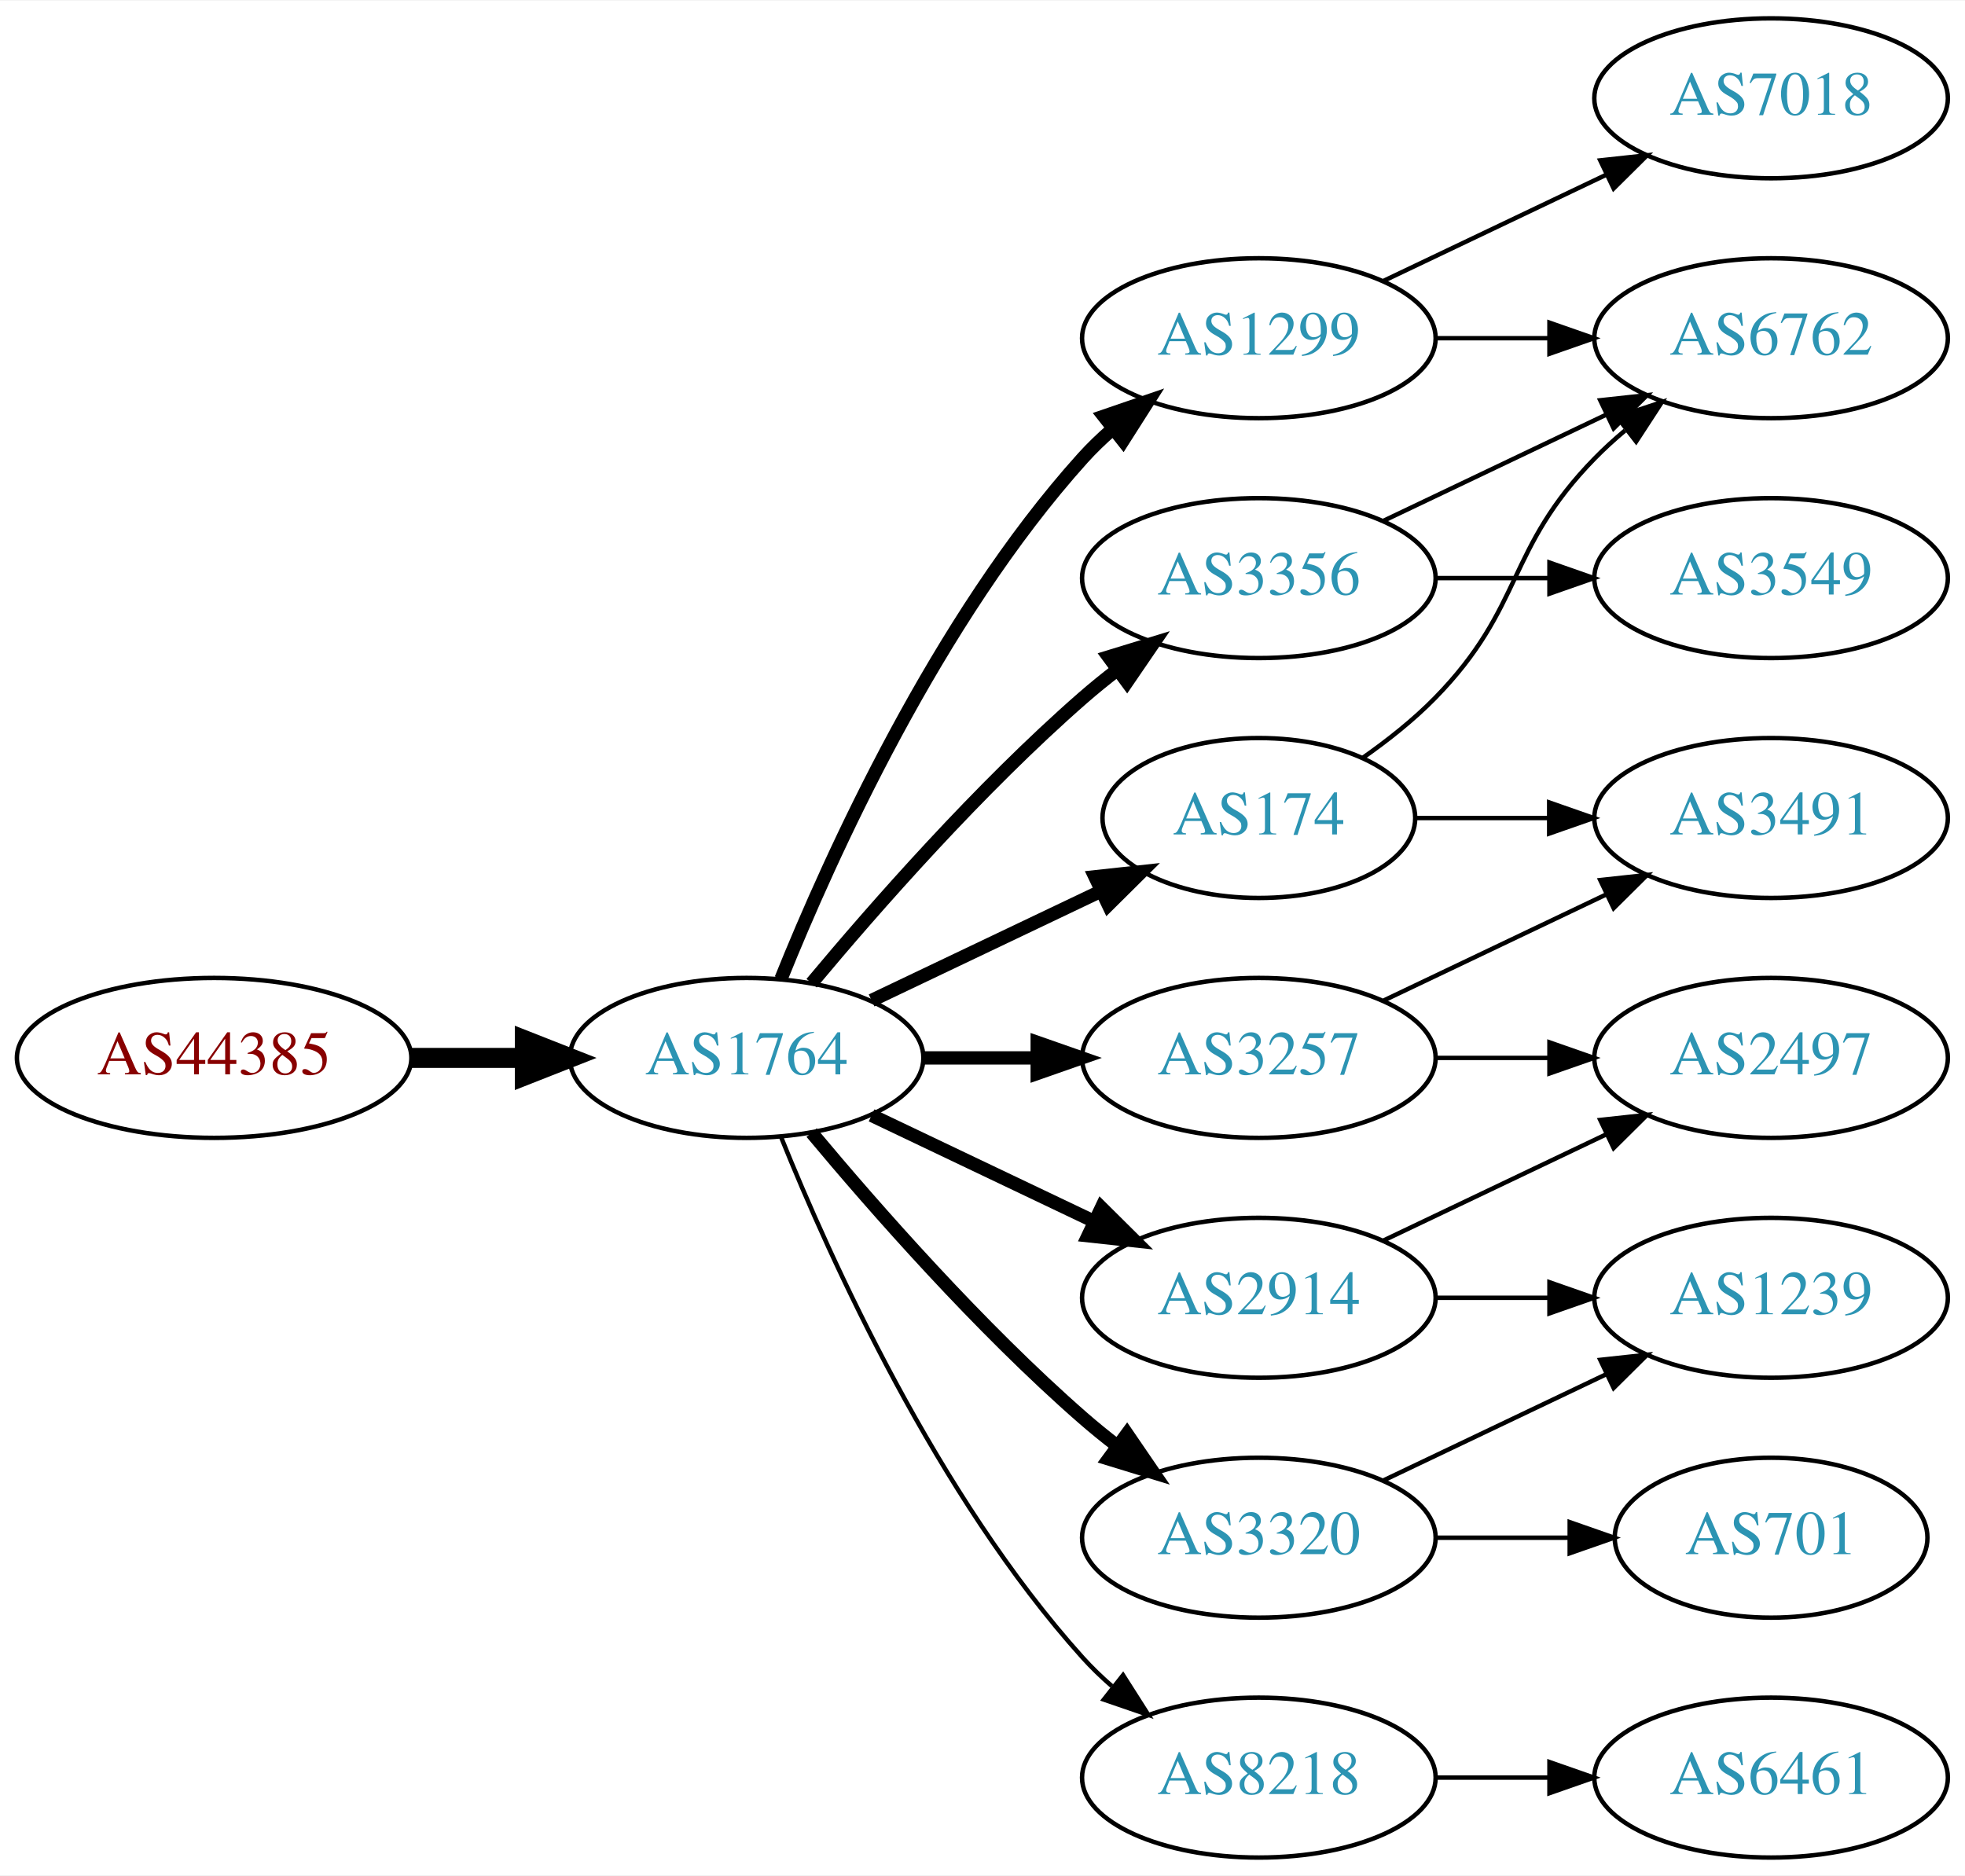
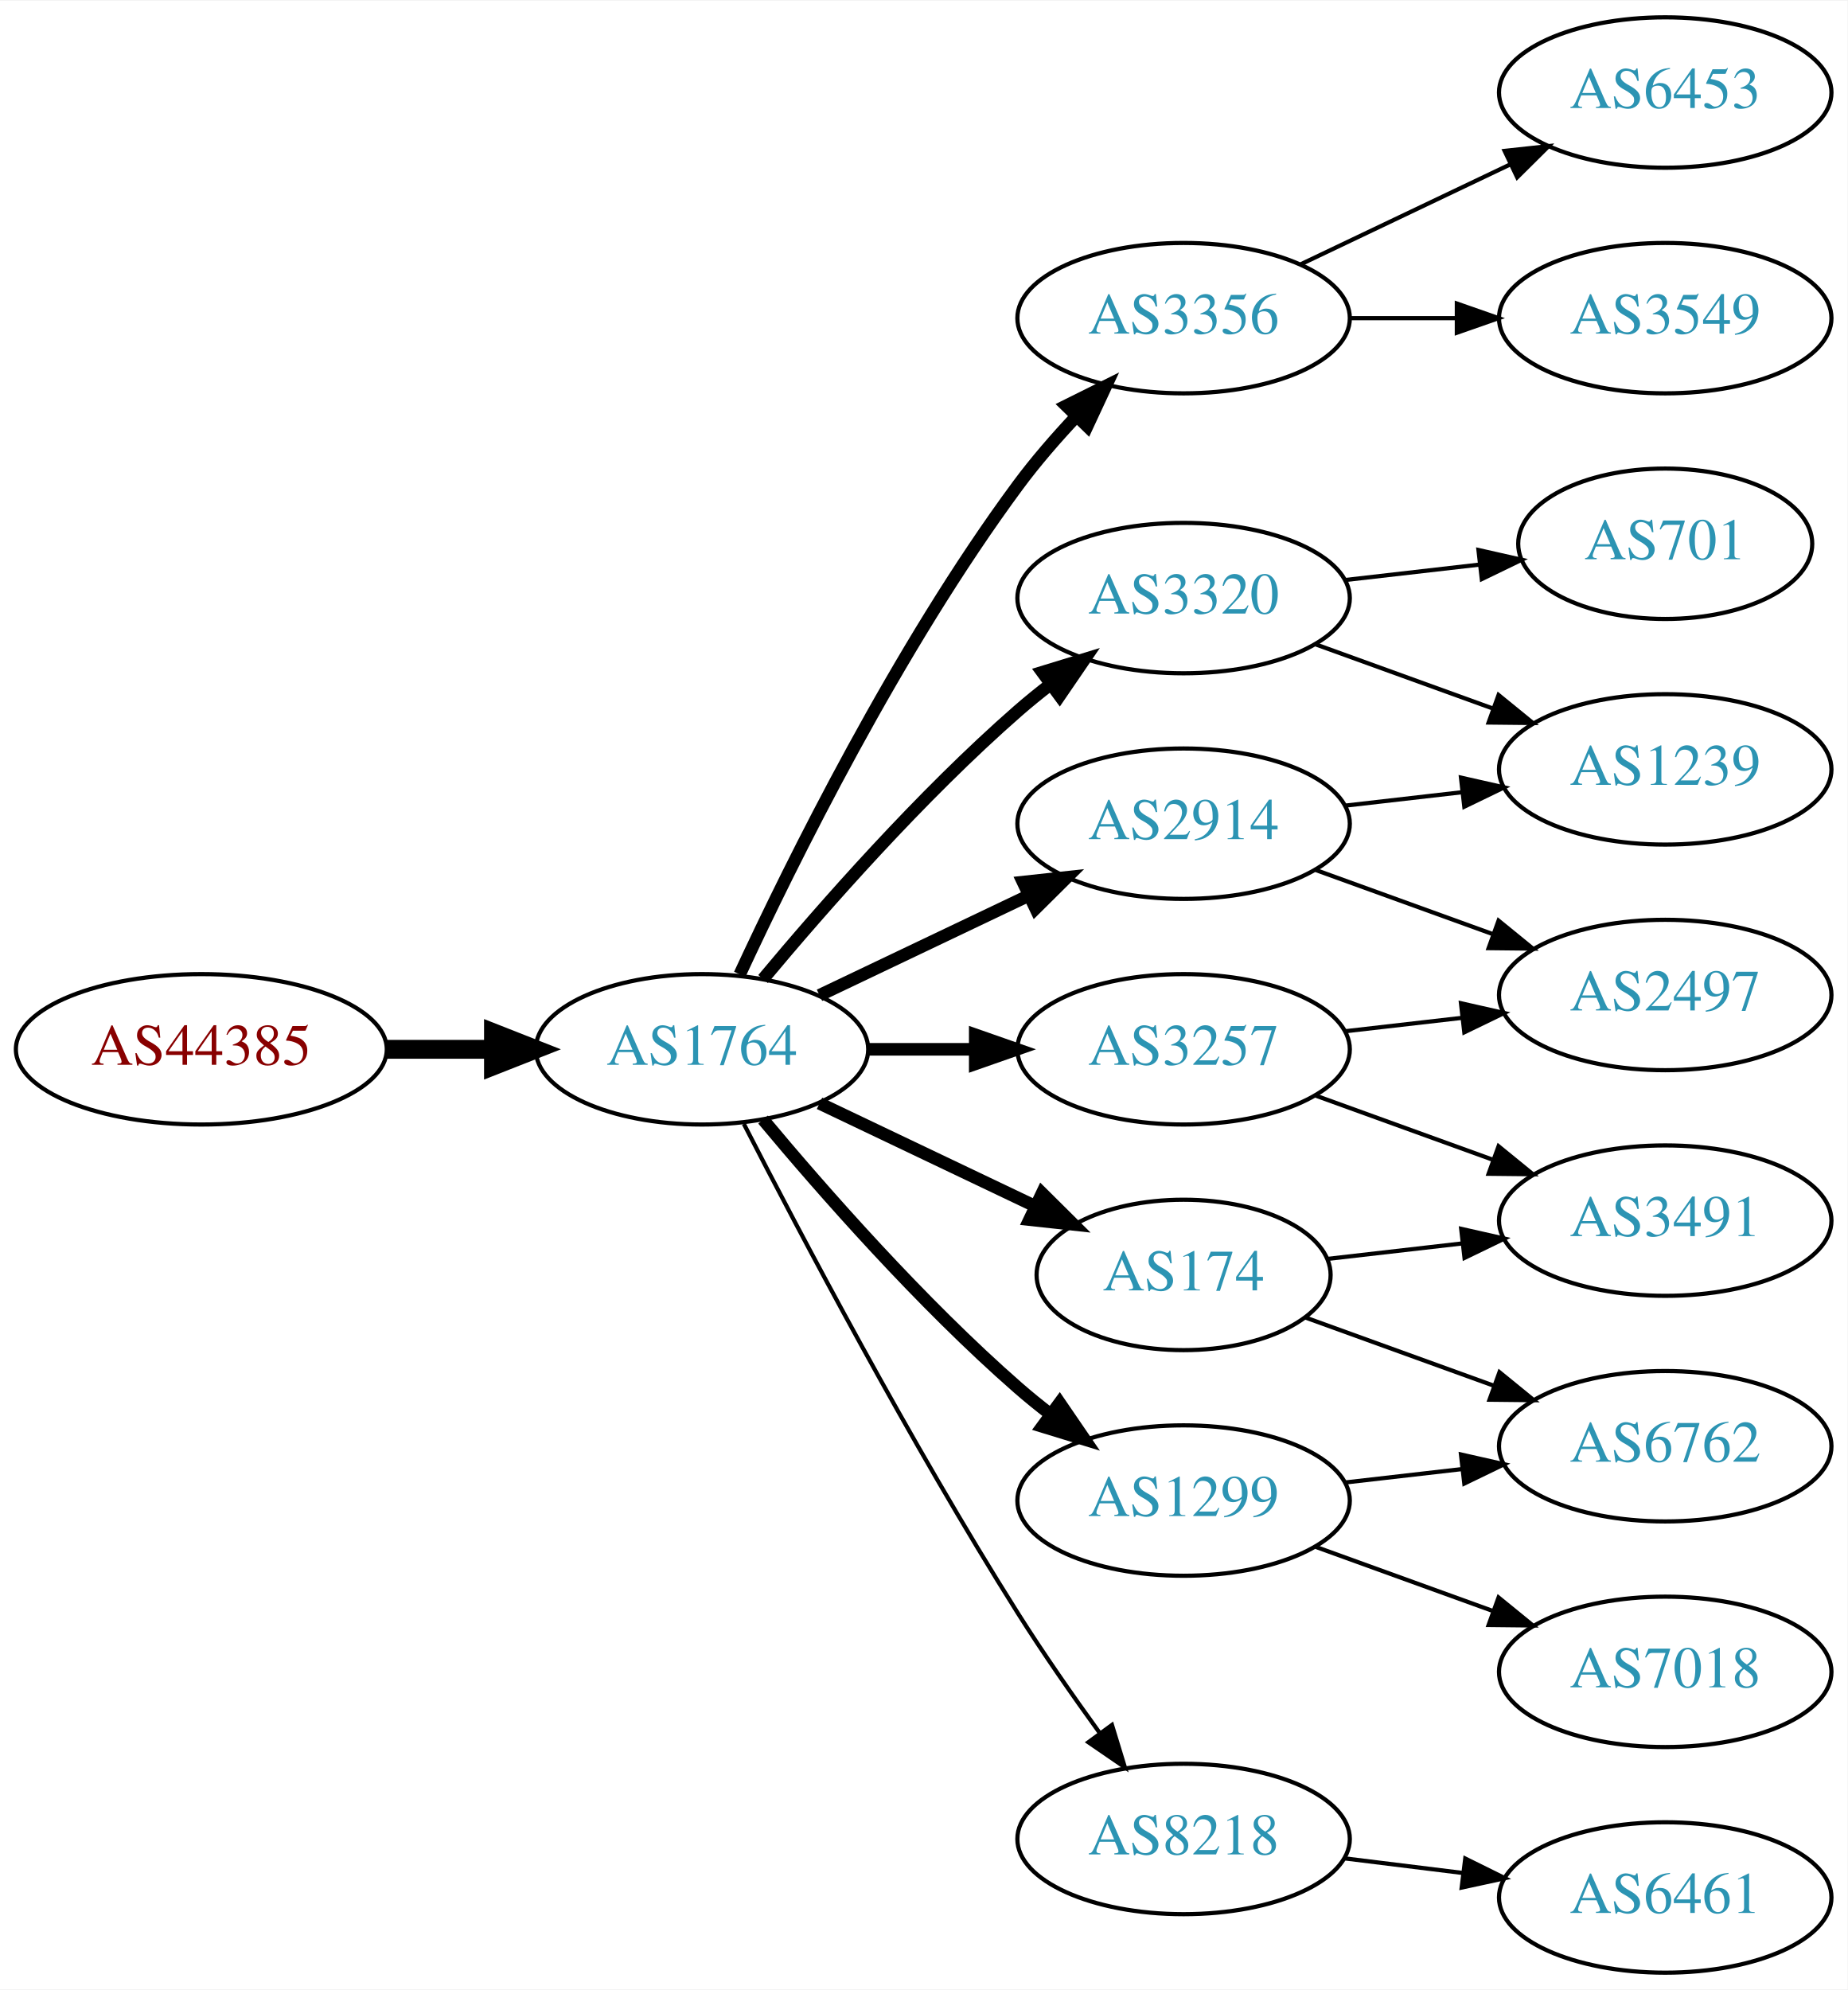
- <svg xmlns="http://www.w3.org/2000/svg" xmlns:xlink="http://www.w3.org/1999/xlink" width="442pt" height="422pt" viewBox="0.00 0.00 442.27 422.00">
-   <g id="graph0" class="graph" transform="scale(1 1) rotate(0) translate(4 418)">
-     <polygon fill="white" stroke="none" points="-4,4 -4,-418 438.271,-418 438.271,4 -4,4" />
+ <svg xmlns="http://www.w3.org/2000/svg" xmlns:xlink="http://www.w3.org/1999/xlink" width="442pt" height="476pt" viewBox="0.00 0.00 442.27 476.00">
+   <g id="graph0" class="graph" transform="scale(1 1) rotate(0) translate(4 472)">
+     <polygon fill="white" stroke="none" points="-4,4 -4,-472 438.271,-472 438.271,4 -4,4" />
    <g id="node1" class="node">
      <g id="a_node1">
        <a xlink:href="/asn/44385" xlink:title="AS44385 ~ NA-NET Communications GmbH [AT]">
-           <ellipse fill="#ffffff" stroke="black" cx="44.196" cy="-180" rx="44.393" ry="18" />
-           <text text-anchor="middle" x="44.196" y="-176.3" font-family="Times,serif" font-size="14.00" fill="#880000">AS44385</text>
+           <ellipse fill="#ffffff" stroke="black" cx="44.196" cy="-221" rx="44.393" ry="18" />
+           <text text-anchor="middle" x="44.196" y="-217.3" font-family="Times,serif" font-size="14.00" fill="#880000">AS44385</text>
        </a>
      </g>
    </g>
    <g id="node2" class="node">
      <g id="a_node2">
        <a xlink:href="/asn/1764" xlink:title="AS1764 ~ NEXTLAYER-AS [AT]">
-           <ellipse fill="#ffffff" stroke="black" cx="164.039" cy="-180" rx="39.794" ry="18" />
-           <text text-anchor="middle" x="164.039" y="-176.3" font-family="Times,serif" font-size="14.00" fill="#2c94b3">AS1764</text>
+           <ellipse fill="#ffffff" stroke="black" cx="164.039" cy="-221" rx="39.794" ry="18" />
+           <text text-anchor="middle" x="164.039" y="-217.3" font-family="Times,serif" font-size="14.00" fill="#2c94b3">AS1764</text>
        </a>
      </g>
    </g>
    <g id="edge1" class="edge">
-       <path fill="none" stroke="black" stroke-width="4.5" d="M88.407,-180C96.72,-180 105.482,-180 113.965,-180" />
-       <polygon fill="black" stroke="black" stroke-width="4.5" points="114.123,-183.938 124.123,-180 114.123,-176.063 114.123,-183.938" />
+       <path fill="none" stroke="black" stroke-width="4.5" d="M88.407,-221C96.72,-221 105.482,-221 113.965,-221" />
+       <polygon fill="black" stroke="black" stroke-width="4.5" points="114.123,-224.938 124.123,-221 114.123,-217.063 114.123,-224.938" />
    </g>
    <g id="node3" class="node">
      <g id="a_node3">
-         <a xlink:href="/asn/174" xlink:title="AS174 ~ Cogent Communications [US]">
-           <ellipse fill="#ffffff" stroke="black" cx="279.332" cy="-234" rx="35.194" ry="18" />
-           <text text-anchor="middle" x="279.332" y="-230.3" font-family="Times,serif" font-size="14.00" fill="#2c94b3">AS174</text>
+         <a xlink:href="/asn/3356" xlink:title="AS3356 ~ Level 3 Parent, LLC [US]">
+           <ellipse fill="#ffffff" stroke="black" cx="279.332" cy="-396" rx="39.794" ry="18" />
+           <text text-anchor="middle" x="279.332" y="-392.3" font-family="Times,serif" font-size="14.00" fill="#2c94b3">AS3356</text>
        </a>
      </g>
    </g>
    <g id="edge2" class="edge">
-       <path fill="none" stroke="black" stroke-width="3" d="M192.175,-192.934C207.607,-200.29 227.092,-209.577 243.628,-217.459" />
-       <polygon fill="black" stroke="black" stroke-width="3" points="242.436,-220.768 252.969,-221.911 245.448,-214.449 242.436,-220.768" />
+       <path fill="none" stroke="black" stroke-width="3" d="M173.085,-238.935C185.484,-265.675 210.867,-317.021 239.685,-356 243.851,-361.634 248.76,-367.288 253.656,-372.498" />
+       <polygon fill="black" stroke="black" stroke-width="3" points="251.247,-375.04 260.733,-379.759 256.26,-370.155 251.247,-375.04" />
    </g>
    <g id="node4" class="node">
      <g id="a_node4">
-         <a xlink:href="/asn/1299" xlink:title="AS1299 ~ Telia Carrier [EU]">
-           <ellipse fill="#ffffff" stroke="black" cx="279.332" cy="-342" rx="39.794" ry="18" />
-           <text text-anchor="middle" x="279.332" y="-338.3" font-family="Times,serif" font-size="14.00" fill="#2c94b3">AS1299</text>
+         <a xlink:href="/asn/2914" xlink:title="AS2914 ~ NTT America, Inc. [US]">
+           <ellipse fill="#ffffff" stroke="black" cx="279.332" cy="-275" rx="39.794" ry="18" />
+           <text text-anchor="middle" x="279.332" y="-271.3" font-family="Times,serif" font-size="14.00" fill="#2c94b3">AS2914</text>
        </a>
      </g>
    </g>
    <g id="edge3" class="edge">
-       <path fill="none" stroke="black" stroke-width="3" d="M171.786,-197.787C182.837,-225.243 206.891,-278.578 239.685,-315 241.688,-317.224 243.906,-319.363 246.239,-321.397" />
-       <polygon fill="black" stroke="black" stroke-width="3" points="244.437,-324.433 254.458,-327.873 248.769,-318.935 244.437,-324.433" />
+       <path fill="none" stroke="black" stroke-width="3" d="M192.175,-233.934C207.169,-241.081 225.99,-250.052 242.213,-257.785" />
+       <polygon fill="black" stroke="black" stroke-width="3" points="240.884,-261.028 251.417,-262.171 243.895,-254.709 240.884,-261.028" />
    </g>
    <g id="node5" class="node">
      <g id="a_node5">
-         <a xlink:href="/asn/3356" xlink:title="AS3356 ~ Level 3 Parent, LLC [US]">
-           <ellipse fill="#ffffff" stroke="black" cx="279.332" cy="-288" rx="39.794" ry="18" />
-           <text text-anchor="middle" x="279.332" y="-284.3" font-family="Times,serif" font-size="14.00" fill="#2c94b3">AS3356</text>
+         <a xlink:href="/asn/1299" xlink:title="AS1299 ~ Telia Carrier [EU]">
+           <ellipse fill="#ffffff" stroke="black" cx="279.332" cy="-113" rx="39.794" ry="18" />
+           <text text-anchor="middle" x="279.332" y="-109.3" font-family="Times,serif" font-size="14.00" fill="#2c94b3">AS1299</text>
        </a>
      </g>
    </g>
    <g id="edge4" class="edge">
-       <path fill="none" stroke="black" stroke-width="3" d="M178.669,-196.817C192.951,-213.929 216.498,-240.745 239.685,-261 242.151,-263.154 244.789,-265.294 247.487,-267.372" />
-       <polygon fill="black" stroke="black" stroke-width="3" points="245.512,-270.264 255.641,-273.37 249.66,-264.625 245.512,-270.264" />
+       <path fill="none" stroke="black" stroke-width="3" d="M178.669,-204.183C192.951,-187.071 216.498,-160.255 239.685,-140 242.151,-137.846 244.789,-135.706 247.487,-133.628" />
+       <polygon fill="black" stroke="black" stroke-width="3" points="249.66,-136.375 255.641,-127.63 245.512,-130.736 249.66,-136.375" />
    </g>
    <g id="node6" class="node">
      <g id="a_node6">
-         <a xlink:href="/asn/3257" xlink:title="AS3257 ~ GTT [DE]">
-           <ellipse fill="#ffffff" stroke="black" cx="279.332" cy="-180" rx="39.794" ry="18" />
-           <text text-anchor="middle" x="279.332" y="-176.3" font-family="Times,serif" font-size="14.00" fill="#2c94b3">AS3257</text>
+         <a xlink:href="/asn/174" xlink:title="AS174 ~ Cogent Communications [US]">
+           <ellipse fill="#ffffff" stroke="black" cx="279.332" cy="-167" rx="35.194" ry="18" />
+           <text text-anchor="middle" x="279.332" y="-163.3" font-family="Times,serif" font-size="14.00" fill="#2c94b3">AS174</text>
        </a>
      </g>
    </g>
    <g id="edge5" class="edge">
-       <path fill="none" stroke="black" stroke-width="3" d="M203.711,-180C211.914,-180 220.678,-180 229.21,-180" />
-       <polygon fill="black" stroke="black" stroke-width="3" points="229.449,-183.5 239.449,-180 229.449,-176.5 229.449,-183.5" />
+       <path fill="none" stroke="black" stroke-width="3" d="M192.175,-208.066C207.607,-200.71 227.092,-191.423 243.628,-183.541" />
+       <polygon fill="black" stroke="black" stroke-width="3" points="245.448,-186.551 252.969,-179.089 242.436,-180.232 245.448,-186.551" />
    </g>
    <g id="node7" class="node">
      <g id="a_node7">
        <a xlink:href="/asn/3320" xlink:title="AS3320 ~ DTAG [DE]">
-           <ellipse fill="#ffffff" stroke="black" cx="279.332" cy="-72" rx="39.794" ry="18" />
-           <text text-anchor="middle" x="279.332" y="-68.3" font-family="Times,serif" font-size="14.00" fill="#2c94b3">AS3320</text>
+           <ellipse fill="#ffffff" stroke="black" cx="279.332" cy="-329" rx="39.794" ry="18" />
+           <text text-anchor="middle" x="279.332" y="-325.3" font-family="Times,serif" font-size="14.00" fill="#2c94b3">AS3320</text>
        </a>
      </g>
    </g>
    <g id="edge6" class="edge">
-       <path fill="none" stroke="black" stroke-width="3" d="M178.669,-163.183C192.951,-146.071 216.498,-119.255 239.685,-99 242.151,-96.846 244.789,-94.706 247.487,-92.628" />
-       <polygon fill="black" stroke="black" stroke-width="3" points="249.66,-95.375 255.641,-86.63 245.512,-89.736 249.66,-95.375" />
+       <path fill="none" stroke="black" stroke-width="3" d="M178.669,-237.817C192.951,-254.929 216.498,-281.745 239.685,-302 242.151,-304.154 244.789,-306.294 247.487,-308.372" />
+       <polygon fill="black" stroke="black" stroke-width="3" points="245.512,-311.264 255.641,-314.37 249.66,-305.625 245.512,-311.264" />
    </g>
    <g id="node8" class="node">
      <g id="a_node8">
-         <a xlink:href="/asn/2914" xlink:title="AS2914 ~ NTT America, Inc. [US]">
-           <ellipse fill="#ffffff" stroke="black" cx="279.332" cy="-126" rx="39.794" ry="18" />
-           <text text-anchor="middle" x="279.332" y="-122.3" font-family="Times,serif" font-size="14.00" fill="#2c94b3">AS2914</text>
+         <a xlink:href="/asn/8218" xlink:title="AS8218 ~ legacy Neotelecoms [FR]">
+           <ellipse fill="#ffffff" stroke="black" cx="279.332" cy="-32" rx="39.794" ry="18" />
+           <text text-anchor="middle" x="279.332" y="-28.3" font-family="Times,serif" font-size="14.00" fill="#2c94b3">AS8218</text>
        </a>
      </g>
    </g>
    <g id="edge7" class="edge">
-       <path fill="none" stroke="black" stroke-width="3" d="M192.175,-167.066C207.169,-159.919 225.99,-150.948 242.213,-143.215" />
-       <polygon fill="black" stroke="black" stroke-width="3" points="243.895,-146.291 251.417,-138.829 240.884,-139.972 243.895,-146.291" />
+       <path fill="none" stroke="black" d="M174.065,-203.148C187.501,-176.945 213.95,-126.763 239.685,-86 245.748,-76.396 252.868,-66.187 259.333,-57.261" />
+       <polygon fill="black" stroke="black" points="262.185,-59.291 265.276,-49.157 256.54,-55.152 262.185,-59.291" />
    </g>
    <g id="node9" class="node">
      <g id="a_node9">
-         <a xlink:href="/asn/8218" xlink:title="AS8218 ~ legacy Neotelecoms [FR]">
-           <ellipse fill="#ffffff" stroke="black" cx="279.332" cy="-18" rx="39.794" ry="18" />
-           <text text-anchor="middle" x="279.332" y="-14.3" font-family="Times,serif" font-size="14.00" fill="#2c94b3">AS8218</text>
+         <a xlink:href="/asn/3257" xlink:title="AS3257 ~ GTT [DE]">
+           <ellipse fill="#ffffff" stroke="black" cx="279.332" cy="-221" rx="39.794" ry="18" />
+           <text text-anchor="middle" x="279.332" y="-217.3" font-family="Times,serif" font-size="14.00" fill="#2c94b3">AS3257</text>
        </a>
      </g>
    </g>
    <g id="edge8" class="edge">
-       <path fill="none" stroke="black" d="M171.786,-162.213C182.837,-134.757 206.891,-81.422 239.685,-45 241.688,-42.776 243.906,-40.637 246.239,-38.603" />
-       <polygon fill="black" stroke="black" points="248.769,-41.065 254.458,-32.127 244.437,-35.567 248.769,-41.065" />
+       <path fill="none" stroke="black" stroke-width="3" d="M203.711,-221C211.914,-221 220.678,-221 229.21,-221" />
+       <polygon fill="black" stroke="black" stroke-width="3" points="229.449,-224.5 239.449,-221 229.449,-217.5 229.449,-224.5" />
+     </g>
+     <g id="node10" class="node">
+       <g id="a_node10">
+         <a xlink:href="/asn/6453" xlink:title="AS6453 ~ TATA COMMUNICATIONS (AMERICA) INC [US]">
+           <ellipse fill="#ffffff" stroke="black" cx="394.625" cy="-450" rx="39.794" ry="18" />
+           <text text-anchor="middle" x="394.625" y="-446.3" font-family="Times,serif" font-size="14.00" fill="#2c94b3">AS6453</text>
+         </a>
+       </g>
+     </g>
+     <g id="edge9" class="edge">
+       <path fill="none" stroke="black" d="M307.468,-408.934C322.462,-416.081 341.283,-425.052 357.506,-432.785" />
+       <polygon fill="black" stroke="black" points="356.177,-436.028 366.71,-437.171 359.188,-429.709 356.177,-436.028" />
    </g>
    <g id="node11" class="node">
      <g id="a_node11">
-         <a xlink:href="/asn/6762" xlink:title="AS6762 ~ TELECOM ITALIA SPARKLE S.p.A. [IT]">
-           <ellipse fill="#ffffff" stroke="black" cx="394.625" cy="-342" rx="39.794" ry="18" />
-           <text text-anchor="middle" x="394.625" y="-338.3" font-family="Times,serif" font-size="14.00" fill="#2c94b3">AS6762</text>
-         </a>
-       </g>
-     </g>
-     <g id="edge11" class="edge">
-       <path fill="none" stroke="black" d="M302.714,-247.532C308.356,-251.49 314.17,-256.086 318.978,-261 339.151,-281.617 334.806,-294.383 354.978,-315 357.071,-317.139 359.354,-319.218 361.731,-321.21" />
-       <polygon fill="black" stroke="black" points="359.974,-324.275 370.031,-327.611 364.249,-318.732 359.974,-324.275" />
+         <a xlink:href="/asn/3549" xlink:title="AS3549 ~ Level 3 Parent, LLC [US]">
+           <ellipse fill="#ffffff" stroke="black" cx="394.625" cy="-396" rx="39.794" ry="18" />
+           <text text-anchor="middle" x="394.625" y="-392.3" font-family="Times,serif" font-size="14.00" fill="#2c94b3">AS3549</text>
+         </a>
+       </g>
+     </g>
+     <g id="edge10" class="edge">
+       <path fill="none" stroke="black" d="M319.004,-396C327.207,-396 335.971,-396 344.503,-396" />
+       <polygon fill="black" stroke="black" points="344.742,-399.5 354.742,-396 344.742,-392.5 344.742,-399.5" />
    </g>
    <g id="node12" class="node">
      <g id="a_node12">
+         <a xlink:href="/asn/2497" xlink:title="AS2497 ~ Internet Initiative Japan Inc. [JP]">
+           <ellipse fill="#ffffff" stroke="black" cx="394.625" cy="-234" rx="39.794" ry="18" />
+           <text text-anchor="middle" x="394.625" y="-230.3" font-family="Times,serif" font-size="14.00" fill="#2c94b3">AS2497</text>
+         </a>
+       </g>
+     </g>
+     <g id="edge11" class="edge">
+       <path fill="none" stroke="black" d="M310.99,-263.905C323.963,-259.21 339.256,-253.676 353.137,-248.652" />
+       <polygon fill="black" stroke="black" points="354.729,-251.798 362.941,-245.104 352.347,-245.216 354.729,-251.798" />
+     </g>
+     <g id="node13" class="node">
+       <g id="a_node13">
+         <a xlink:href="/asn/1239" xlink:title="AS1239 ~ Sprint [US]">
+           <ellipse fill="#ffffff" stroke="black" cx="394.625" cy="-288" rx="39.794" ry="18" />
+           <text text-anchor="middle" x="394.625" y="-284.3" font-family="Times,serif" font-size="14.00" fill="#2c94b3">AS1239</text>
+         </a>
+       </g>
+     </g>
+     <g id="edge12" class="edge">
+       <path fill="none" stroke="black" d="M318.057,-279.329C327.038,-280.359 336.737,-281.472 346.094,-282.546" />
+       <polygon fill="black" stroke="black" points="345.731,-286.027 356.064,-283.69 346.529,-279.073 345.731,-286.027" />
+     </g>
+     <g id="node14" class="node">
+       <g id="a_node14">
+         <a xlink:href="/asn/7018" xlink:title="AS7018 ~ AT&amp;T Services, Inc. [US]">
+           <ellipse fill="#ffffff" stroke="black" cx="394.625" cy="-72" rx="39.794" ry="18" />
+           <text text-anchor="middle" x="394.625" y="-68.3" font-family="Times,serif" font-size="14.00" fill="#2c94b3">AS7018</text>
+         </a>
+       </g>
+     </g>
+     <g id="edge13" class="edge">
+       <path fill="none" stroke="black" d="M310.99,-101.905C323.963,-97.21 339.256,-91.676 353.137,-86.652" />
+       <polygon fill="black" stroke="black" points="354.729,-89.798 362.941,-83.104 352.347,-83.216 354.729,-89.798" />
+     </g>
+     <g id="node15" class="node">
+       <g id="a_node15">
+         <a xlink:href="/asn/6762" xlink:title="AS6762 ~ TELECOM ITALIA SPARKLE S.p.A. [IT]">
+           <ellipse fill="#ffffff" stroke="black" cx="394.625" cy="-126" rx="39.794" ry="18" />
+           <text text-anchor="middle" x="394.625" y="-122.3" font-family="Times,serif" font-size="14.00" fill="#2c94b3">AS6762</text>
+         </a>
+       </g>
+     </g>
+     <g id="edge14" class="edge">
+       <path fill="none" stroke="black" d="M318.057,-117.329C327.038,-118.359 336.737,-119.472 346.094,-120.546" />
+       <polygon fill="black" stroke="black" points="345.731,-124.027 356.064,-121.69 346.529,-117.073 345.731,-124.027" />
+     </g>
+     <g id="edge16" class="edge">
+       <path fill="none" stroke="black" d="M308.337,-156.865C321.99,-151.924 338.655,-145.893 353.62,-140.478" />
+       <polygon fill="black" stroke="black" points="354.947,-143.719 363.159,-137.025 352.565,-137.137 354.947,-143.719" />
+     </g>
+     <g id="node16" class="node">
+       <g id="a_node16">
        <a xlink:href="/asn/3491" xlink:title="AS3491 ~ PCCW Global, Inc. [US]">
-           <ellipse fill="#ffffff" stroke="black" cx="394.625" cy="-234" rx="39.794" ry="18" />
-           <text text-anchor="middle" x="394.625" y="-230.3" font-family="Times,serif" font-size="14.00" fill="#2c94b3">AS3491</text>
-         </a>
-       </g>
-     </g>
-     <g id="edge12" class="edge">
-       <path fill="none" stroke="black" d="M314.631,-234C324.008,-234 334.358,-234 344.393,-234" />
-       <polygon fill="black" stroke="black" points="344.681,-237.5 354.681,-234 344.681,-230.5 344.681,-237.5" />
-     </g>
-     <g id="edge19" class="edge">
-       <path fill="none" stroke="black" d="M319.004,-342C327.207,-342 335.971,-342 344.503,-342" />
-       <polygon fill="black" stroke="black" points="344.742,-345.5 354.742,-342 344.742,-338.5 344.742,-345.5" />
+           <ellipse fill="#ffffff" stroke="black" cx="394.625" cy="-180" rx="39.794" ry="18" />
+           <text text-anchor="middle" x="394.625" y="-176.3" font-family="Times,serif" font-size="14.00" fill="#2c94b3">AS3491</text>
+         </a>
+       </g>
+     </g>
+     <g id="edge15" class="edge">
+       <path fill="none" stroke="black" d="M313.71,-170.83C323.801,-171.988 335.084,-173.283 345.919,-174.526" />
+       <polygon fill="black" stroke="black" points="345.782,-178.033 356.116,-175.696 346.58,-171.079 345.782,-178.033" />
+     </g>
+     <g id="edge17" class="edge">
+       <path fill="none" stroke="black" d="M310.99,-317.905C323.963,-313.21 339.256,-307.676 353.137,-302.652" />
+       <polygon fill="black" stroke="black" points="354.729,-305.798 362.941,-299.104 352.347,-299.216 354.729,-305.798" />
    </g>
    <g id="node17" class="node">
      <g id="a_node17">
-         <a xlink:href="/asn/7018" xlink:title="AS7018 ~ AT&amp;T Services, Inc. [US]">
-           <ellipse fill="#ffffff" stroke="black" cx="394.625" cy="-396" rx="39.794" ry="18" />
-           <text text-anchor="middle" x="394.625" y="-392.3" font-family="Times,serif" font-size="14.00" fill="#2c94b3">AS7018</text>
+         <a xlink:href="/asn/701" xlink:title="AS701 ~ UUNET [US]">
+           <ellipse fill="#ffffff" stroke="black" cx="394.625" cy="-342" rx="35.194" ry="18" />
+           <text text-anchor="middle" x="394.625" y="-338.3" font-family="Times,serif" font-size="14.00" fill="#2c94b3">AS701</text>
        </a>
      </g>
    </g>
    <g id="edge18" class="edge">
-       <path fill="none" stroke="black" d="M307.468,-354.934C322.462,-362.081 341.283,-371.052 357.506,-378.785" />
-       <polygon fill="black" stroke="black" points="356.177,-382.028 366.71,-383.171 359.188,-375.709 356.177,-382.028" />
-     </g>
-     <g id="node10" class="node">
-       <g id="a_node10">
-         <a xlink:href="/asn/3549" xlink:title="AS3549 ~ Level 3 Parent, LLC [US]">
-           <ellipse fill="#ffffff" stroke="black" cx="394.625" cy="-288" rx="39.794" ry="18" />
-           <text text-anchor="middle" x="394.625" y="-284.3" font-family="Times,serif" font-size="14.00" fill="#2c94b3">AS3549</text>
-         </a>
-       </g>
-     </g>
-     <g id="edge9" class="edge">
-       <path fill="none" stroke="black" d="M319.004,-288C327.207,-288 335.971,-288 344.503,-288" />
-       <polygon fill="black" stroke="black" points="344.742,-291.5 354.742,-288 344.742,-284.5 344.742,-291.5" />
-     </g>
-     <g id="edge10" class="edge">
-       <path fill="none" stroke="black" d="M307.468,-300.934C322.462,-308.081 341.283,-317.052 357.506,-324.785" />
-       <polygon fill="black" stroke="black" points="356.177,-328.028 366.71,-329.171 359.188,-321.709 356.177,-328.028" />
-     </g>
-     <g id="edge14" class="edge">
-       <path fill="none" stroke="black" d="M307.468,-192.934C322.462,-200.081 341.283,-209.052 357.506,-216.785" />
-       <polygon fill="black" stroke="black" points="356.177,-220.028 366.71,-221.171 359.188,-213.709 356.177,-220.028" />
-     </g>
-     <g id="node13" class="node">
-       <g id="a_node13">
-         <a xlink:href="/asn/2497" xlink:title="AS2497 ~ Internet Initiative Japan Inc. [JP]">
-           <ellipse fill="#ffffff" stroke="black" cx="394.625" cy="-180" rx="39.794" ry="18" />
-           <text text-anchor="middle" x="394.625" y="-176.3" font-family="Times,serif" font-size="14.00" fill="#2c94b3">AS2497</text>
-         </a>
-       </g>
-     </g>
-     <g id="edge13" class="edge">
-       <path fill="none" stroke="black" d="M319.004,-180C327.207,-180 335.971,-180 344.503,-180" />
-       <polygon fill="black" stroke="black" points="344.742,-183.5 354.742,-180 344.742,-176.5 344.742,-183.5" />
-     </g>
-     <g id="node14" class="node">
-       <g id="a_node14">
-         <a xlink:href="/asn/1239" xlink:title="AS1239 ~ Sprint [US]">
-           <ellipse fill="#ffffff" stroke="black" cx="394.625" cy="-126" rx="39.794" ry="18" />
-           <text text-anchor="middle" x="394.625" y="-122.3" font-family="Times,serif" font-size="14.00" fill="#2c94b3">AS1239</text>
-         </a>
-       </g>
-     </g>
-     <g id="edge15" class="edge">
-       <path fill="none" stroke="black" d="M307.468,-84.934C322.462,-92.081 341.283,-101.052 357.506,-108.785" />
-       <polygon fill="black" stroke="black" points="356.177,-112.028 366.71,-113.171 359.188,-105.709 356.177,-112.028" />
-     </g>
-     <g id="node15" class="node">
-       <g id="a_node15">
-         <a xlink:href="/asn/701" xlink:title="AS701 ~ UUNET [US]">
-           <ellipse fill="#ffffff" stroke="black" cx="394.625" cy="-72" rx="35.194" ry="18" />
-           <text text-anchor="middle" x="394.625" y="-68.3" font-family="Times,serif" font-size="14.00" fill="#2c94b3">AS701</text>
-         </a>
-       </g>
-     </g>
-     <g id="edge16" class="edge">
-       <path fill="none" stroke="black" d="M319.004,-72C328.709,-72 339.2,-72 349.163,-72" />
-       <polygon fill="black" stroke="black" points="349.299,-75.5 359.299,-72 349.299,-68.5 349.299,-75.5" />
-     </g>
-     <g id="edge20" class="edge">
-       <path fill="none" stroke="black" d="M307.468,-138.934C322.462,-146.081 341.283,-155.052 357.506,-162.785" />
-       <polygon fill="black" stroke="black" points="356.177,-166.028 366.71,-167.171 359.188,-159.709 356.177,-166.028" />
-     </g>
-     <g id="edge21" class="edge">
-       <path fill="none" stroke="black" d="M319.004,-126C327.207,-126 335.971,-126 344.503,-126" />
-       <polygon fill="black" stroke="black" points="344.742,-129.5 354.742,-126 344.742,-122.5 344.742,-129.5" />
-     </g>
-     <g id="node16" class="node">
-       <g id="a_node16">
+       <path fill="none" stroke="black" d="M318.057,-333.329C328.291,-334.503 339.457,-335.784 349.988,-336.993" />
+       <polygon fill="black" stroke="black" points="349.917,-340.508 360.25,-338.17 350.715,-333.553 349.917,-340.508" />
+     </g>
+     <g id="node18" class="node">
+       <g id="a_node18">
        <a xlink:href="/asn/6461" xlink:title="AS6461 ~ Zayo Bandwidth [US]">
          <ellipse fill="#ffffff" stroke="black" cx="394.625" cy="-18" rx="39.794" ry="18" />
          <text text-anchor="middle" x="394.625" y="-14.3" font-family="Times,serif" font-size="14.00" fill="#2c94b3">AS6461</text>
        </a>
      </g>
    </g>
-     <g id="edge17" class="edge">
-       <path fill="none" stroke="black" d="M319.004,-18C327.207,-18 335.971,-18 344.503,-18" />
-       <polygon fill="black" stroke="black" points="344.742,-21.5 354.742,-18 344.742,-14.5 344.742,-21.5" />
+     <g id="edge19" class="edge">
+       <path fill="none" stroke="black" d="M317.742,-27.377C326.83,-26.254 336.667,-25.038 346.152,-23.866" />
+       <polygon fill="black" stroke="black" points="346.758,-27.318 356.254,-22.618 345.9,-20.371 346.758,-27.318" />
+     </g>
+     <g id="edge21" class="edge">
+       <path fill="none" stroke="black" d="M318.057,-225.329C327.038,-226.359 336.737,-227.472 346.094,-228.546" />
+       <polygon fill="black" stroke="black" points="345.731,-232.027 356.064,-229.69 346.529,-225.073 345.731,-232.027" />
+     </g>
+     <g id="edge20" class="edge">
+       <path fill="none" stroke="black" d="M310.99,-209.905C323.963,-205.21 339.256,-199.676 353.137,-194.652" />
+       <polygon fill="black" stroke="black" points="354.729,-197.798 362.941,-191.104 352.347,-191.216 354.729,-197.798" />
    </g>
  </g>
</svg>
